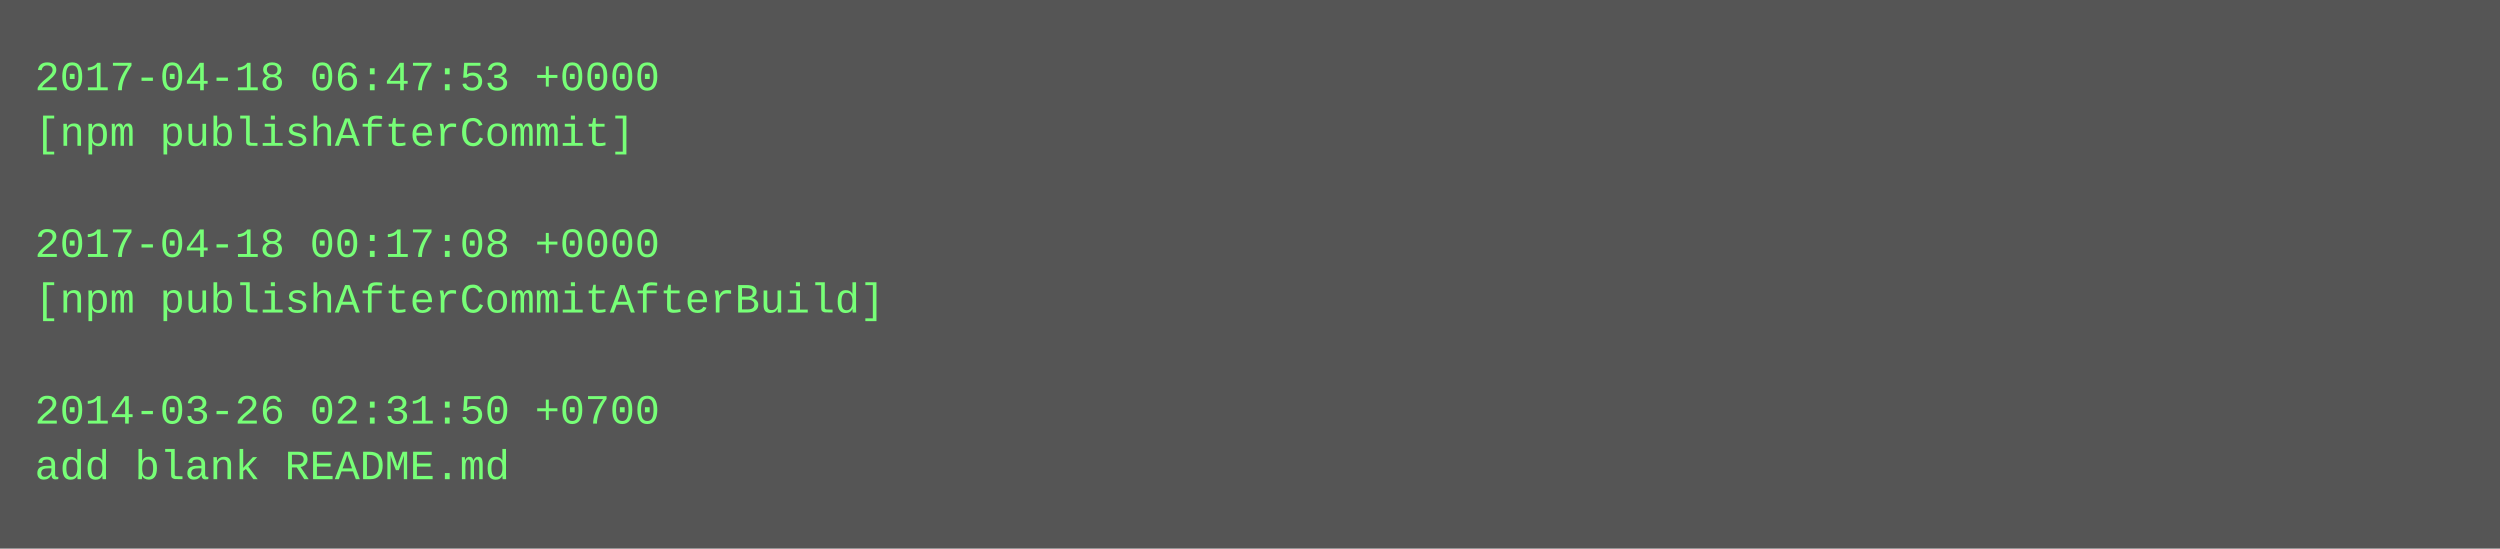
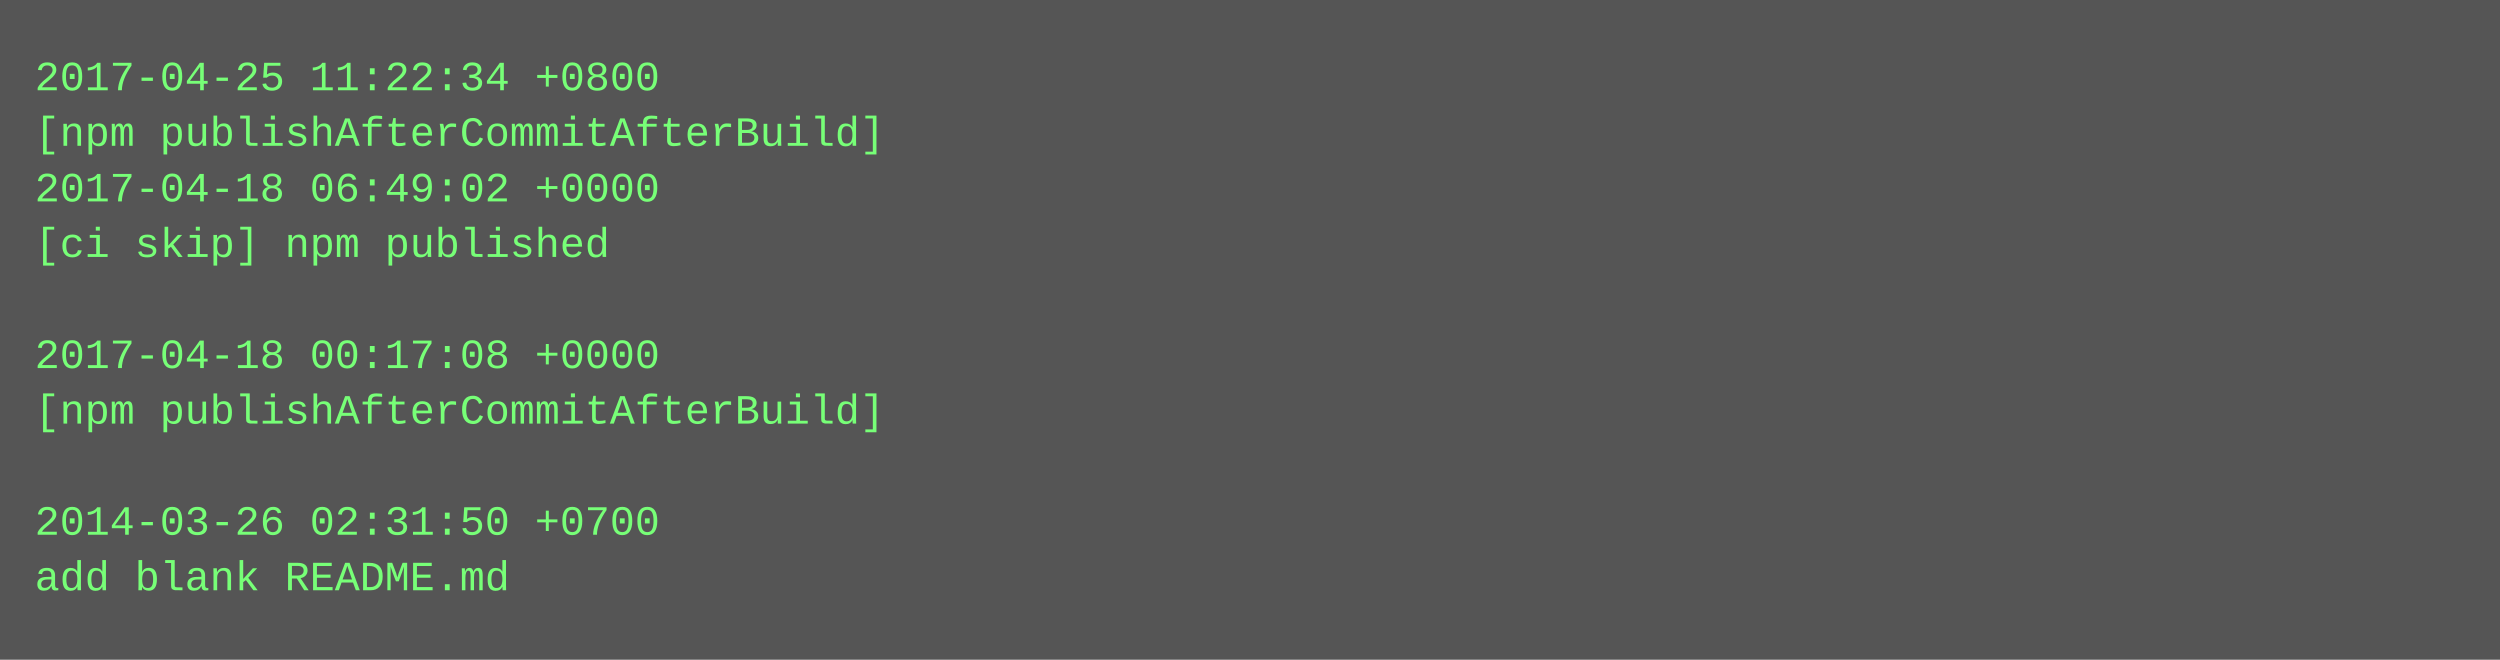
- <svg xmlns="http://www.w3.org/2000/svg" height="158" width="720">
-   <rect height="158" fill="#555" width="720" />
+ <svg xmlns="http://www.w3.org/2000/svg" height="190" width="720">
+   <rect height="190" fill="#555" width="720" />
  <text fill="#7f7" font-family="Courier New" font-size="12" xml:space="preserve">
-     <tspan x="10" y="26">2017-04-18 06:47:53 +0000</tspan>
-     <tspan x="10" y="42">[npm publishAfterCommit]</tspan>
-     <tspan x="10" y="58" />
-     <tspan x="10" y="74">2017-04-18 00:17:08 +0000</tspan>
-     <tspan x="10" y="90">[npm publishAfterCommitAfterBuild]</tspan>
-     <tspan x="10" y="106" />
-     <tspan x="10" y="122">2014-03-26 02:31:50 +0700</tspan>
-     <tspan x="10" y="138">add blank README.md</tspan>
+     <tspan x="10" y="26">2017-04-25 11:22:34 +0800</tspan>
+     <tspan x="10" y="42">[npm publishAfterCommitAfterBuild]</tspan>
+     <tspan x="10" y="58">2017-04-18 06:49:02 +0000</tspan>
+     <tspan x="10" y="74">[ci skip] npm published</tspan>
+     <tspan x="10" y="90" />
+     <tspan x="10" y="106">2017-04-18 00:17:08 +0000</tspan>
+     <tspan x="10" y="122">[npm publishAfterCommitAfterBuild]</tspan>
+     <tspan x="10" y="138" />
+     <tspan x="10" y="154">2014-03-26 02:31:50 +0700</tspan>
+     <tspan x="10" y="170">add blank README.md</tspan>
  </text>
</svg>
